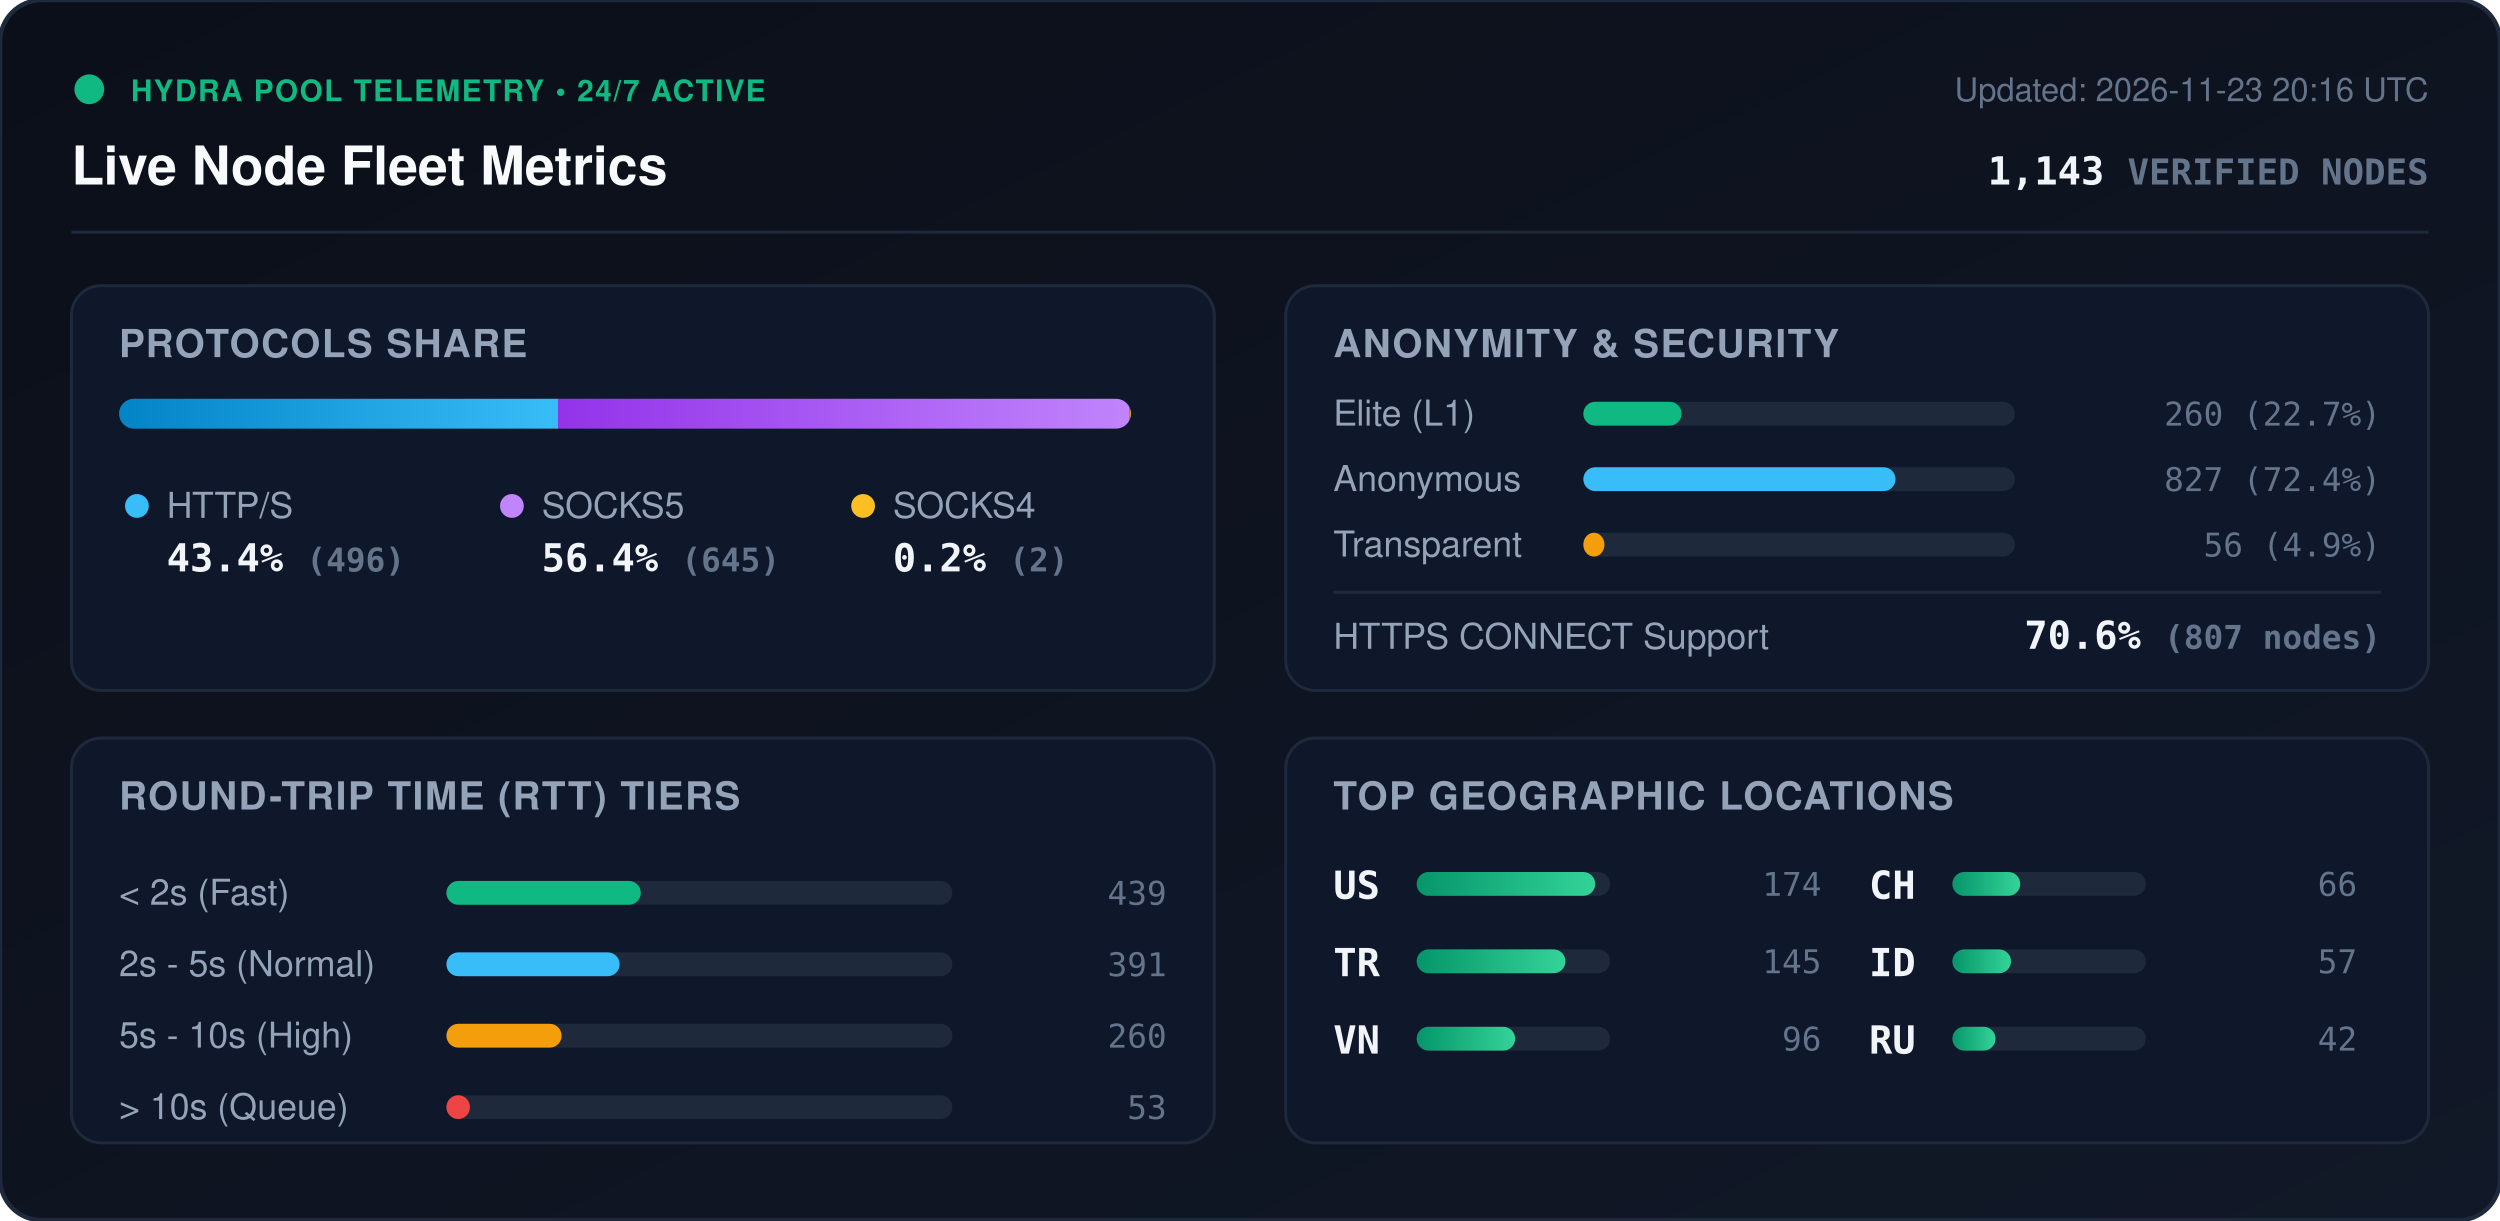
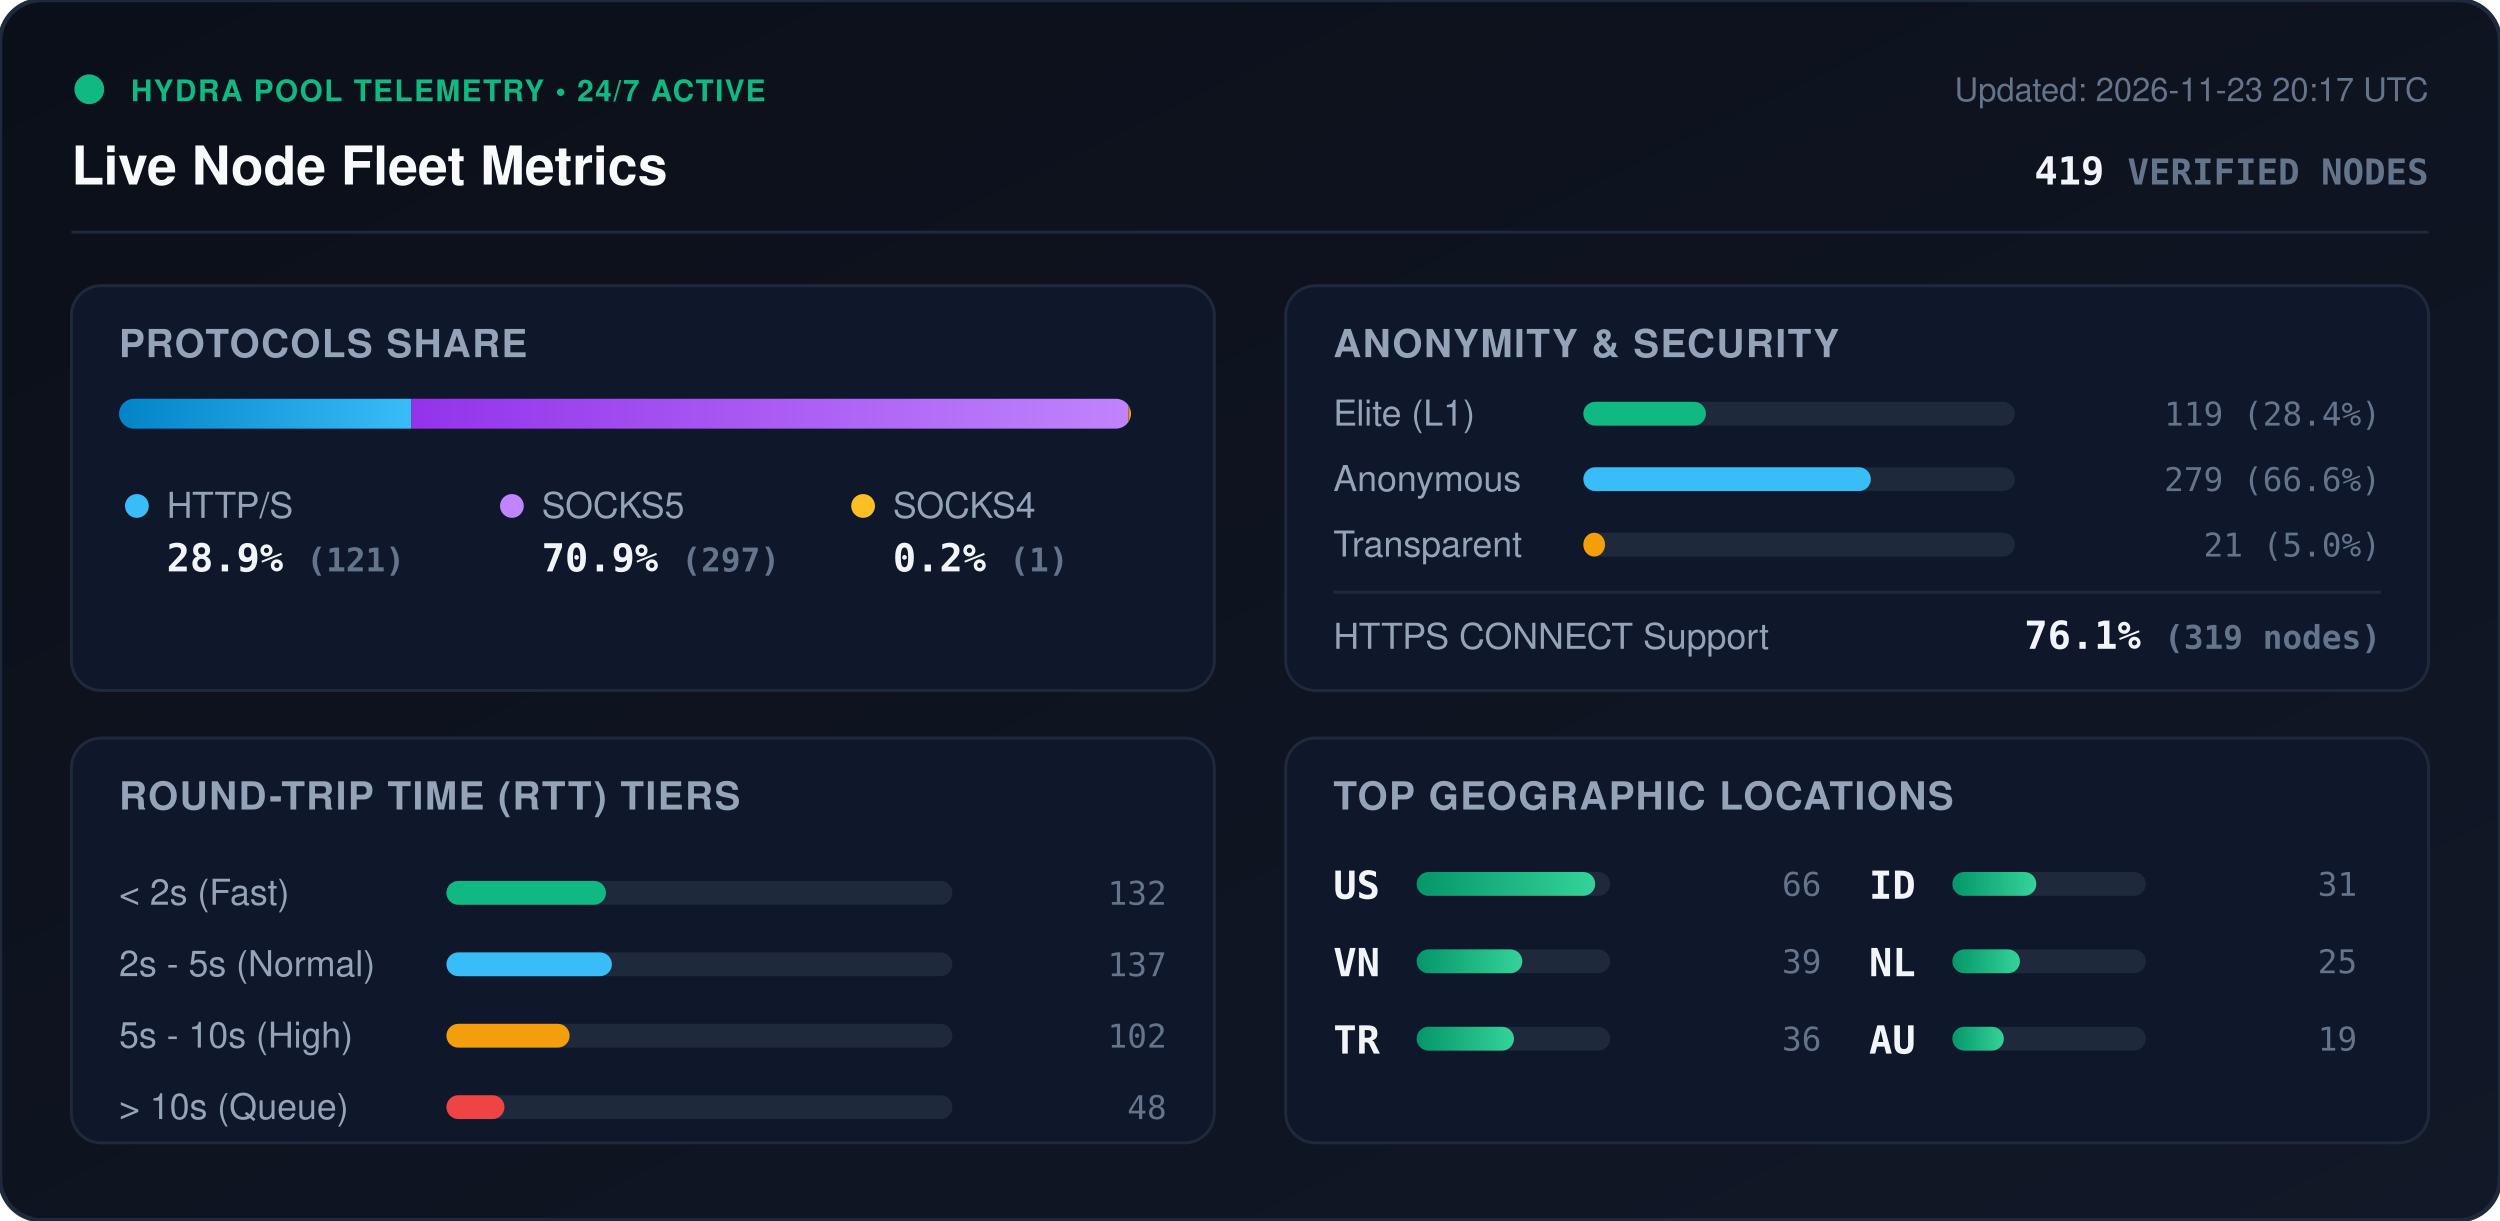
<svg xmlns="http://www.w3.org/2000/svg" viewBox="0 0 840 410" width="840" height="410" style="max-width: 100%; height: auto;">
  <defs>
    <linearGradient id="bg" x1="0%" y1="0%" x2="100%" y2="100%">
      <stop offset="0%" stop-color="#0b0f19" />
      <stop offset="100%" stop-color="#111827" />
    </linearGradient>
    <linearGradient id="bar-http" x1="0%" y1="0%" x2="100%" y2="0%">
      <stop offset="0%" stop-color="#0284c7" />
      <stop offset="100%" stop-color="#38bdf8" />
    </linearGradient>
    <linearGradient id="bar-socks5" x1="0%" y1="0%" x2="100%" y2="0%">
      <stop offset="0%" stop-color="#9333ea" />
      <stop offset="100%" stop-color="#c084fc" />
    </linearGradient>
    <linearGradient id="bar-socks4" x1="0%" y1="0%" x2="100%" y2="0%">
      <stop offset="0%" stop-color="#d97706" />
      <stop offset="100%" stop-color="#fbbf24" />
    </linearGradient>
    <linearGradient id="bar-green" x1="0%" y1="0%" x2="100%" y2="0%">
      <stop offset="0%" stop-color="#059669" />
      <stop offset="100%" stop-color="#34d399" />
    </linearGradient>
    <clipPath id="prog-track-clip">
      <rect width="340.0" height="10" rx="5" />
    </clipPath>
    <style>
      .title { font: 700 18px -apple-system, BlinkMacSystemFont, 'Segoe UI', Helvetica, Arial, sans-serif; fill: #f8fafc; }
      .sub { font: 500 11px -apple-system, BlinkMacSystemFont, 'Segoe UI', Helvetica, Arial, sans-serif; fill: #64748b; }
      .section-hdr { font: 600 13px -apple-system, BlinkMacSystemFont, 'Segoe UI', Helvetica, Arial, sans-serif; fill: #94a3b8; letter-spacing: 0.5px; }
      .metric-val { font: 700 13px -apple-system, BlinkMacSystemFont, 'Segoe UI', Helvetica, Arial, sans-serif; fill: #f1f5f9; }
      .metric-lbl { font: 500 12px -apple-system, BlinkMacSystemFont, 'Segoe UI', Helvetica, Arial, sans-serif; fill: #94a3b8; }
      .badge-txt { font: 700 10px -apple-system, BlinkMacSystemFont, 'Segoe UI', Helvetica, Arial, sans-serif; fill: #10b981; letter-spacing: 0.5px; }
      .mono { font-family: ui-monospace, SFMono-Regular, Menlo, Monaco, Consolas, monospace; }
      .pulse { animation: beacon 2s infinite ease-in-out; }
      @keyframes beacon { 0%, 100% { opacity: 1; } 50% { opacity: 0.35; } }
    </style>
  </defs>
  <rect width="840" height="410" rx="14" fill="url(#bg)" stroke="#1e293b" stroke-width="1.5" />
  <g transform="translate(24, 24)">
    <circle cx="6" cy="6" r="5" fill="#10b981" class="pulse" />
    <text x="20" y="10" class="badge-txt">HYDRA POOL TELEMETRY • 24/7 ACTIVE</text>
    <text x="0" y="38" class="title">Live Node Fleet Metrics</text>
-     <text x="792" y="10" text-anchor="end" class="sub">Updated: 2026-11-23 20:16 UTC</text>
-     <text x="792" y="38" text-anchor="end" class="metric-val mono" fill="#38bdf8">1,143 <tspan font-size="12" fill="#64748b">VERIFIED NODES</tspan>
+     <text x="792" y="10" text-anchor="end" class="sub">Updated: 2026-11-23 20:17 UTC</text>
+     <text x="792" y="38" text-anchor="end" class="metric-val mono" fill="#38bdf8">419 <tspan font-size="12" fill="#64748b">VERIFIED NODES</tspan>
    </text>
  </g>
  <line x1="24" y1="78" x2="816" y2="78" stroke="#1e293b" stroke-width="1" />
  <g transform="translate(24, 96)">
    <rect width="384" height="136" rx="10" fill="#0f172a" stroke="#1e293b" />
    <text x="16" y="24" class="section-hdr">PROTOCOLS SHARE</text>
    <g transform="translate(16, 38)">
      <rect width="340.0" height="10" rx="5" fill="#1e293b" />
      <g clip-path="url(#prog-track-clip)">
-         <rect x="0" width="147.5" height="10" fill="url(#bar-http)" />
-         <rect x="147.5" width="191.9" height="10" fill="url(#bar-socks5)" />
-         <rect x="339.4" width="0.6" height="10" fill="url(#bar-socks4)" />
+         <rect x="0" width="98.2" height="10" fill="url(#bar-http)" />
+         <rect x="98.2" width="241.0" height="10" fill="url(#bar-socks5)" />
+         <rect x="339.2" width="0.8" height="10" fill="url(#bar-socks4)" />
      </g>
    </g>
    <g transform="translate(16, 68)">
      <circle cx="6" cy="6" r="4" fill="#38bdf8" />
      <text x="16" y="10" class="metric-lbl">HTTP/S</text>
-       <text x="16" y="28" class="metric-val mono">43.4% <tspan font-size="11" fill="#64748b">(496)</tspan>
+       <text x="16" y="28" class="metric-val mono">28.9% <tspan font-size="11" fill="#64748b">(121)</tspan>
      </text>
      <circle cx="132" cy="6" r="4" fill="#c084fc" />
      <text x="142" y="10" class="metric-lbl">SOCKS5</text>
-       <text x="142" y="28" class="metric-val mono">56.4% <tspan font-size="11" fill="#64748b">(645)</tspan>
+       <text x="142" y="28" class="metric-val mono">70.9% <tspan font-size="11" fill="#64748b">(297)</tspan>
      </text>
      <circle cx="250" cy="6" r="4" fill="#fbbf24" />
      <text x="260" y="10" class="metric-lbl">SOCKS4</text>
-       <text x="260" y="28" class="metric-val mono">0.2% <tspan font-size="11" fill="#64748b">(2)</tspan>
+       <text x="260" y="28" class="metric-val mono">0.2% <tspan font-size="11" fill="#64748b">(1)</tspan>
      </text>
    </g>
  </g>
  <g transform="translate(432, 96)">
    <rect width="384" height="136" rx="10" fill="#0f172a" stroke="#1e293b" />
    <text x="16" y="24" class="section-hdr">ANONYMITY &amp; SECURITY</text>
    <text x="16" y="47" class="metric-lbl">Elite (L1)</text>
    <rect x="100" y="39" width="145.0" height="8" rx="4" fill="#1e293b" />
-     <rect x="100" y="39" width="33.0" height="8" rx="4" fill="#10b981" />
-     <text x="368" y="47" text-anchor="end" class="mono sub" fill="#e2e8f0">260 (22.7%)</text>
+     <rect x="100" y="39" width="41.2" height="8" rx="4" fill="#10b981" />
+     <text x="368" y="47" text-anchor="end" class="mono sub" fill="#e2e8f0">119 (28.4%)</text>
    <text x="16" y="69" class="metric-lbl">Anonymous</text>
    <rect x="100" y="61" width="145.0" height="8" rx="4" fill="#1e293b" />
-     <rect x="100" y="61" width="104.9" height="8" rx="4" fill="#38bdf8" />
-     <text x="368" y="69" text-anchor="end" class="mono sub" fill="#e2e8f0">827 (72.4%)</text>
+     <rect x="100" y="61" width="96.6" height="8" rx="4" fill="#38bdf8" />
+     <text x="368" y="69" text-anchor="end" class="mono sub" fill="#e2e8f0">279 (66.6%)</text>
    <text x="16" y="91" class="metric-lbl">Transparent</text>
    <rect x="100" y="83" width="145.0" height="8" rx="4" fill="#1e293b" />
-     <rect x="100" y="83" width="7.1" height="8" rx="4" fill="#f59e0b" />
-     <text x="368" y="91" text-anchor="end" class="mono sub" fill="#e2e8f0">56 (4.9%)</text>
+     <rect x="100" y="83" width="7.3" height="8" rx="4" fill="#f59e0b" />
+     <text x="368" y="91" text-anchor="end" class="mono sub" fill="#e2e8f0">21 (5.0%)</text>
    <line x1="16" y1="103" x2="368" y2="103" stroke="#1e293b" stroke-width="1" />
    <text x="16" y="122" class="metric-lbl">HTTPS CONNECT Support</text>
-     <text x="368" y="122" text-anchor="end" class="metric-val mono" fill="#34d399">70.6% <tspan font-size="11" fill="#64748b">(807 nodes)</tspan>
+     <text x="368" y="122" text-anchor="end" class="metric-val mono" fill="#34d399">76.1% <tspan font-size="11" fill="#64748b">(319 nodes)</tspan>
    </text>
  </g>
  <g transform="translate(24, 248)">
    <rect width="384" height="136" rx="10" fill="#0f172a" stroke="#1e293b" />
    <text x="16" y="24" class="section-hdr">ROUND-TRIP TIME (RTT) TIERS</text>
    <g transform="translate(16, 42)">
      <text x="0" y="14" class="metric-lbl">&lt; 2s (Fast)</text>
      <rect x="110" y="6" width="170" height="8" rx="4" fill="#1e293b" />
-       <rect x="110" y="6" width="65.3" height="8" rx="4" fill="#10b981" />
-       <text x="352" y="14" text-anchor="end" class="mono sub">439</text>
+       <rect x="110" y="6" width="53.6" height="8" rx="4" fill="#10b981" />
+       <text x="352" y="14" text-anchor="end" class="mono sub">132</text>
      <text x="0" y="38" class="metric-lbl">2s - 5s (Normal)</text>
      <rect x="110" y="30" width="170" height="8" rx="4" fill="#1e293b" />
-       <rect x="110" y="30" width="58.2" height="8" rx="4" fill="#38bdf8" />
-       <text x="352" y="38" text-anchor="end" class="mono sub">391</text>
+       <rect x="110" y="30" width="55.6" height="8" rx="4" fill="#38bdf8" />
+       <text x="352" y="38" text-anchor="end" class="mono sub">137</text>
      <text x="0" y="62" class="metric-lbl">5s - 10s (High)</text>
      <rect x="110" y="54" width="170" height="8" rx="4" fill="#1e293b" />
-       <rect x="110" y="54" width="38.7" height="8" rx="4" fill="#f59e0b" />
-       <text x="352" y="62" text-anchor="end" class="mono sub">260</text>
+       <rect x="110" y="54" width="41.4" height="8" rx="4" fill="#f59e0b" />
+       <text x="352" y="62" text-anchor="end" class="mono sub">102</text>
      <text x="0" y="86" class="metric-lbl">&gt; 10s (Queue)</text>
      <rect x="110" y="78" width="170" height="8" rx="4" fill="#1e293b" />
-       <rect x="110" y="78" width="7.9" height="8" rx="4" fill="#ef4444" />
-       <text x="352" y="86" text-anchor="end" class="mono sub">53</text>
+       <rect x="110" y="78" width="19.5" height="8" rx="4" fill="#ef4444" />
+       <text x="352" y="86" text-anchor="end" class="mono sub">48</text>
    </g>
  </g>
  <g transform="translate(432, 248)">
    <rect width="384" height="136" rx="10" fill="#0f172a" stroke="#1e293b" />
    <text x="16" y="24" class="section-hdr">TOP GEOGRAPHIC LOCATIONS</text>
    <g transform="translate(16, 42)">
      <g transform="translate(0, 0)">
        <text x="0" y="12" class="mono metric-val" font-size="12">US</text>
        <rect x="28" y="3" width="65" height="8" rx="4" fill="#1e293b" />
        <rect x="28" y="3" width="60.0" height="8" rx="4" fill="url(#bar-green)" />
-         <text x="164" y="11" text-anchor="end" class="mono sub">174</text>
+         <text x="164" y="11" text-anchor="end" class="mono sub">66</text>
      </g>
      <g transform="translate(0, 26)">
+         <text x="0" y="12" class="mono metric-val" font-size="12">VN</text>
+         <rect x="28" y="3" width="65" height="8" rx="4" fill="#1e293b" />
+         <rect x="28" y="3" width="35.5" height="8" rx="4" fill="url(#bar-green)" />
+         <text x="164" y="11" text-anchor="end" class="mono sub">39</text>
+       </g>
+       <g transform="translate(0, 52)">
        <text x="0" y="12" class="mono metric-val" font-size="12">TR</text>
        <rect x="28" y="3" width="65" height="8" rx="4" fill="#1e293b" />
-         <rect x="28" y="3" width="50.0" height="8" rx="4" fill="url(#bar-green)" />
-         <text x="164" y="11" text-anchor="end" class="mono sub">145</text>
-       </g>
-       <g transform="translate(0, 52)">
-         <text x="0" y="12" class="mono metric-val" font-size="12">VN</text>
-         <rect x="28" y="3" width="65" height="8" rx="4" fill="#1e293b" />
-         <rect x="28" y="3" width="33.1" height="8" rx="4" fill="url(#bar-green)" />
-         <text x="164" y="11" text-anchor="end" class="mono sub">96</text>
+         <rect x="28" y="3" width="32.7" height="8" rx="4" fill="url(#bar-green)" />
+         <text x="164" y="11" text-anchor="end" class="mono sub">36</text>
      </g>
      <g transform="translate(180, 0)">
-         <text x="0" y="12" class="mono metric-val" font-size="12">CH</text>
+         <text x="0" y="12" class="mono metric-val" font-size="12">ID</text>
        <rect x="28" y="3" width="65" height="8" rx="4" fill="#1e293b" />
-         <rect x="28" y="3" width="22.8" height="8" rx="4" fill="url(#bar-green)" />
-         <text x="164" y="11" text-anchor="end" class="mono sub">66</text>
+         <rect x="28" y="3" width="28.2" height="8" rx="4" fill="url(#bar-green)" />
+         <text x="164" y="11" text-anchor="end" class="mono sub">31</text>
      </g>
      <g transform="translate(180, 26)">
-         <text x="0" y="12" class="mono metric-val" font-size="12">ID</text>
+         <text x="0" y="12" class="mono metric-val" font-size="12">NL</text>
        <rect x="28" y="3" width="65" height="8" rx="4" fill="#1e293b" />
-         <rect x="28" y="3" width="19.7" height="8" rx="4" fill="url(#bar-green)" />
-         <text x="164" y="11" text-anchor="end" class="mono sub">57</text>
+         <rect x="28" y="3" width="22.7" height="8" rx="4" fill="url(#bar-green)" />
+         <text x="164" y="11" text-anchor="end" class="mono sub">25</text>
      </g>
      <g transform="translate(180, 52)">
-         <text x="0" y="12" class="mono metric-val" font-size="12">RU</text>
+         <text x="0" y="12" class="mono metric-val" font-size="12">AU</text>
        <rect x="28" y="3" width="65" height="8" rx="4" fill="#1e293b" />
-         <rect x="28" y="3" width="14.5" height="8" rx="4" fill="url(#bar-green)" />
-         <text x="164" y="11" text-anchor="end" class="mono sub">42</text>
+         <rect x="28" y="3" width="17.3" height="8" rx="4" fill="url(#bar-green)" />
+         <text x="164" y="11" text-anchor="end" class="mono sub">19</text>
      </g>
    </g>
  </g>
</svg>
